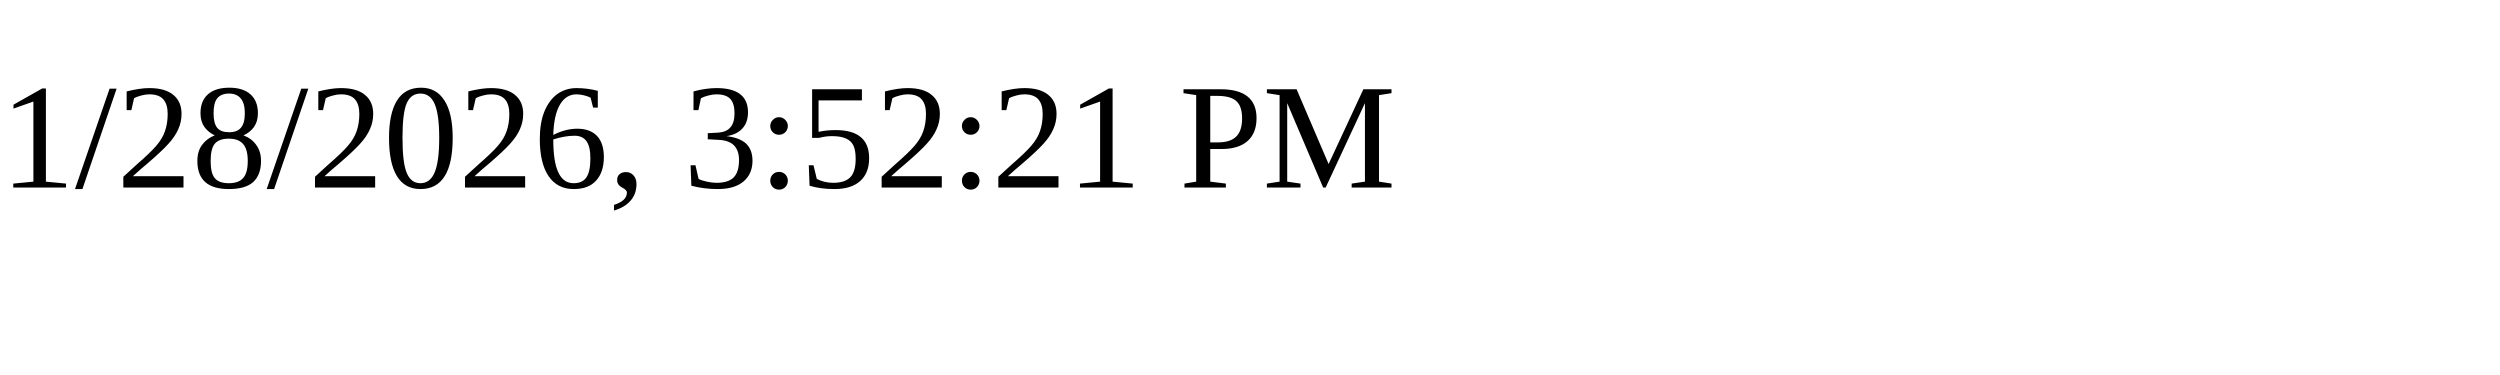
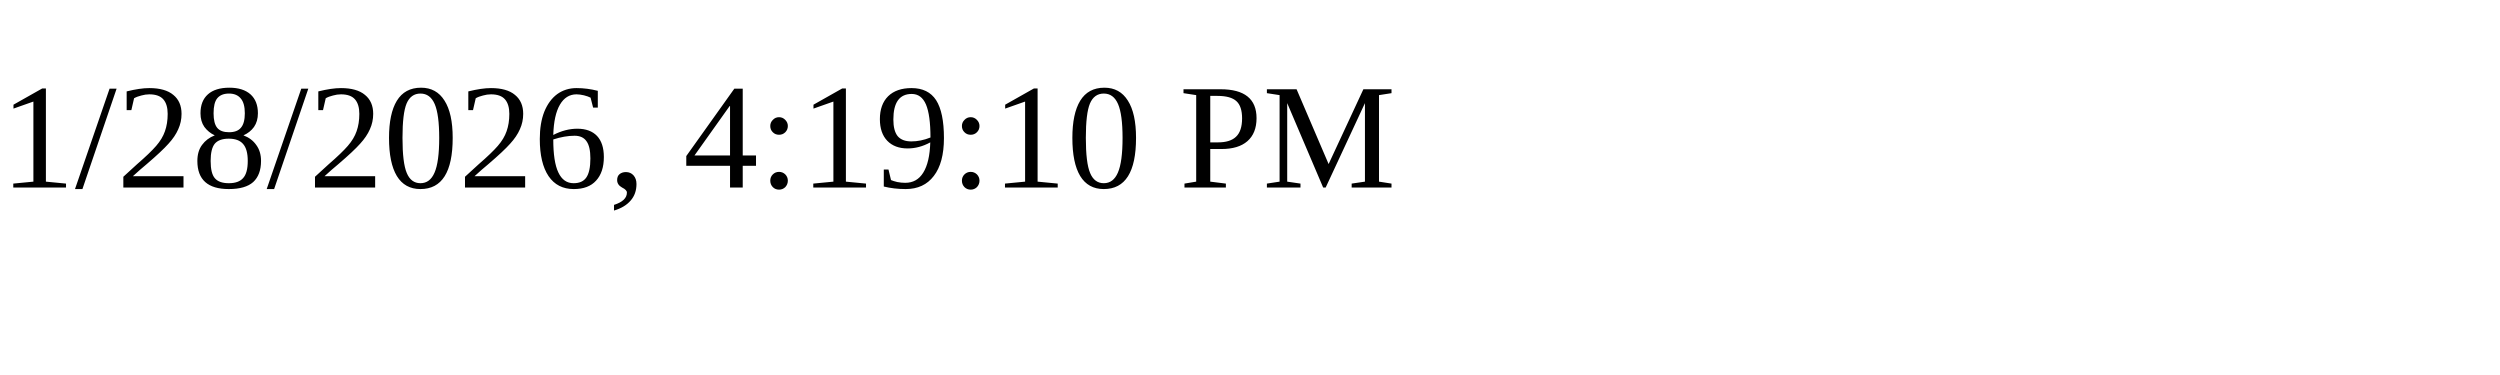
<svg xmlns="http://www.w3.org/2000/svg" height="30" width="200">
-   <text x="0" y="15">1/28/2026, 3:52:21 PM</text>
+   <text x="0" y="15">1/28/2026, 4:19:10 PM</text>
</svg>
